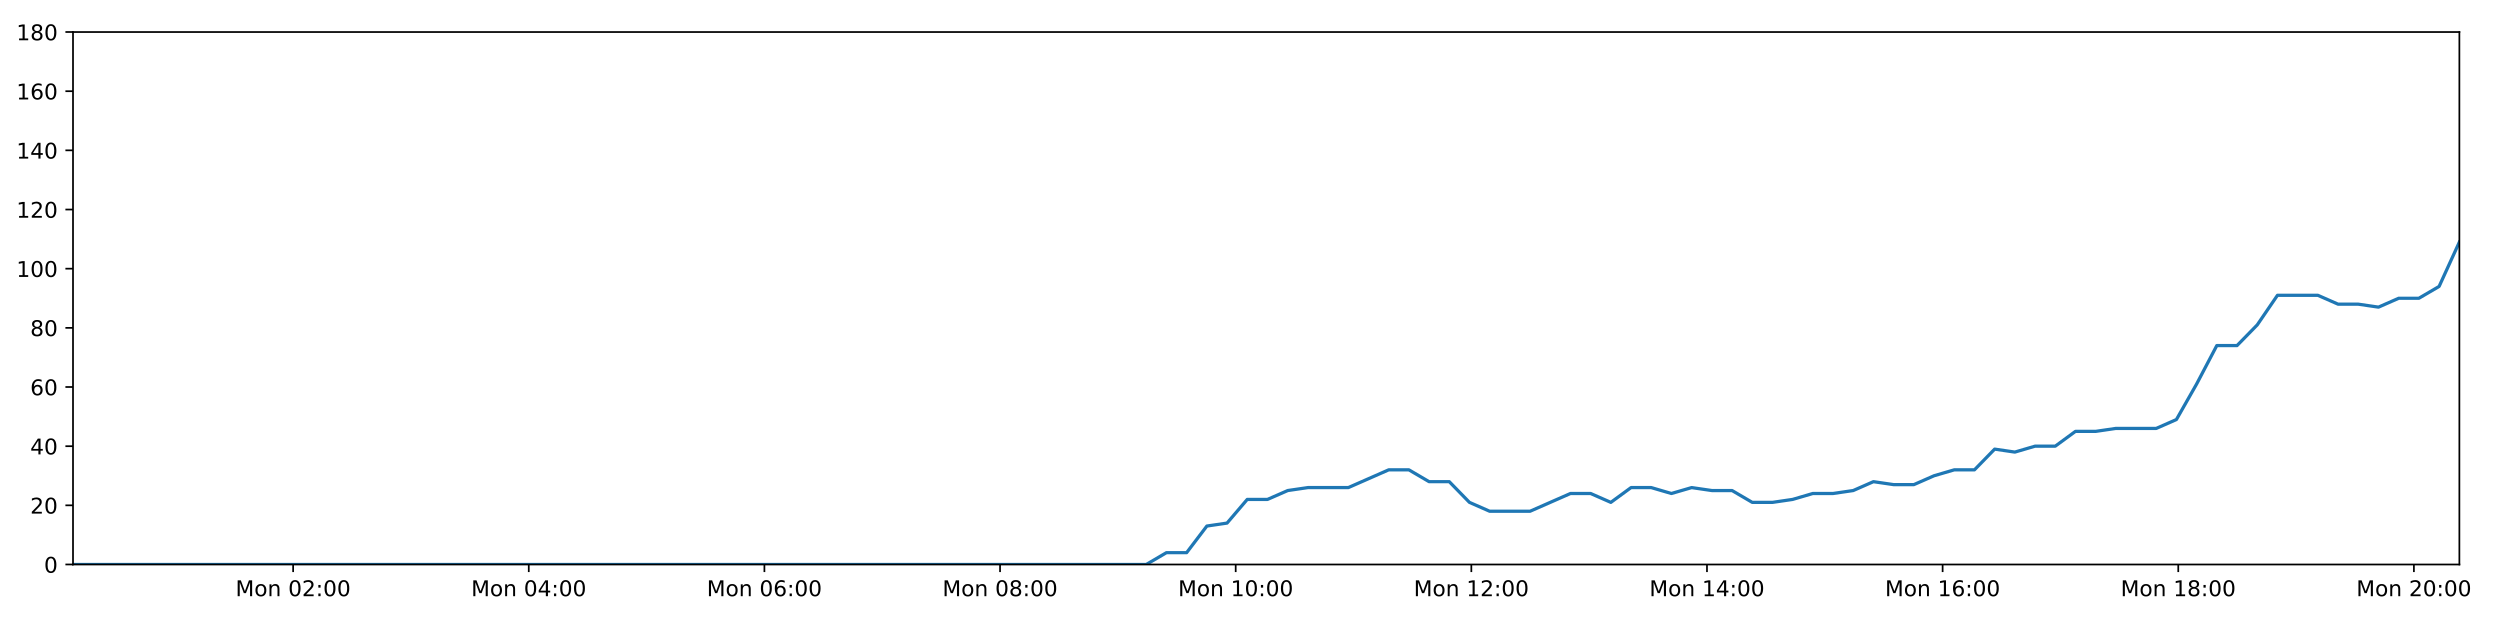
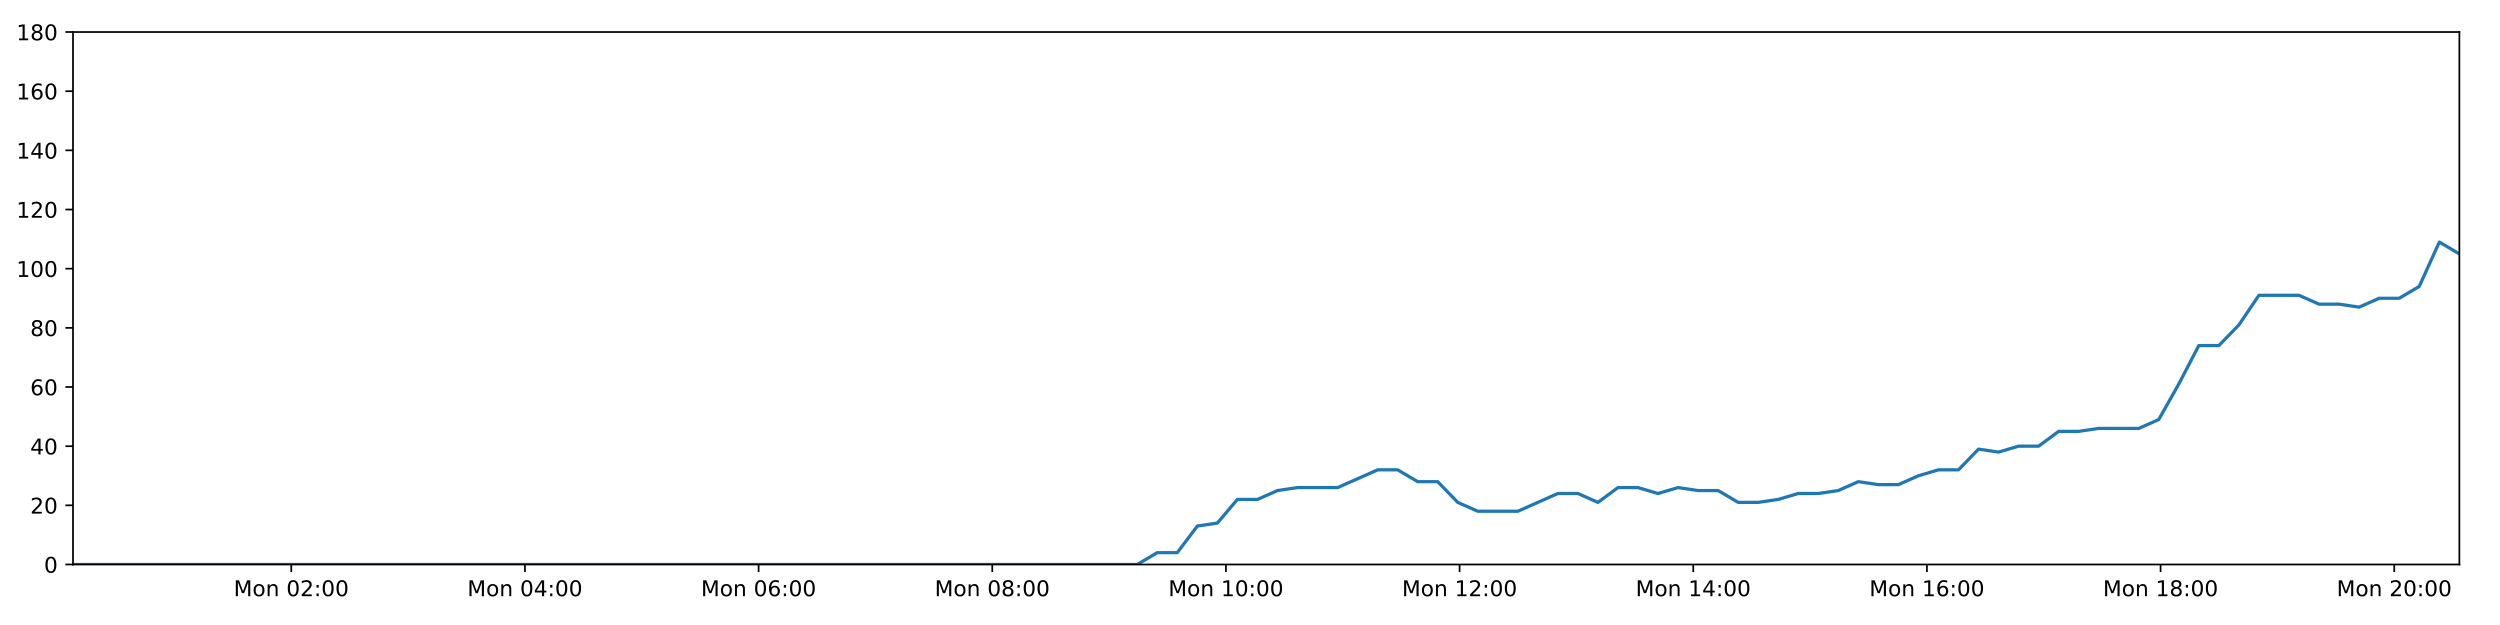
<svg xmlns="http://www.w3.org/2000/svg" xmlns:xlink="http://www.w3.org/1999/xlink" height="288pt" version="1.1" viewBox="0 0 1152 288" width="1152pt">
  <defs>
    <style type="text/css">
*{stroke-linecap:butt;stroke-linejoin:round;}
  </style>
  </defs>
  <g id="figure_1">
    <g id="patch_1">
      <path d="M 0 288  L 1152 288  L 1152 0  L 0 0  z " style="fill:#ffffff;" />
    </g>
    <g id="axes_1">
      <g id="patch_2">
        <path d="M 33.64 260.12  L 1133.28 260.12  L 1133.28 14.76  L 33.64 14.76  z " style="fill:#ffffff;" />
      </g>
      <g id="matplotlib.axis_1">
        <g id="xtick_1">
          <g id="line2d_1">
            <defs>
-               <path d="M 0 0  L 0 3.5  " id="m4c3cf633b5" style="stroke:#000000;stroke-width:0.8;" />
-             </defs>
-             <g>
-               <use style="stroke:#000000;stroke-width:0.8;" x="135.072" xlink:href="#m4c3cf633b5" y="260.12" />
+               <path d="M 0 0  L 0 3.5  " id="m6467c48061" style="stroke:#000000;stroke-width:0.8;" />
+             </defs>
+             <g>
+               <use style="stroke:#000000;stroke-width:0.8;" x="134.221" xlink:href="#m6467c48061" y="260.12" />
            </g>
          </g>
          <g id="text_1">
            <defs>
              <path d="M 9.812 72.906  L 24.516 72.906  L 43.109 23.297  L 61.812 72.906  L 76.516 72.906  L 76.516 0  L 66.891 0  L 66.891 64.016  L 48.094 14.016  L 38.188 14.016  L 19.391 64.016  L 19.391 0  L 9.812 0  z " id="DejaVuSans-77" />
              <path d="M 30.609 48.391  Q 23.391 48.391 19.188 42.75  Q 14.984 37.109 14.984 27.297  Q 14.984 17.484 19.156 11.844  Q 23.344 6.203 30.609 6.203  Q 37.797 6.203 41.984 11.859  Q 46.188 17.531 46.188 27.297  Q 46.188 37.016 41.984 42.703  Q 37.797 48.391 30.609 48.391  z M 30.609 56  Q 42.328 56 49.016 48.375  Q 55.719 40.766 55.719 27.297  Q 55.719 13.875 49.016 6.219  Q 42.328 -1.422 30.609 -1.422  Q 18.844 -1.422 12.172 6.219  Q 5.516 13.875 5.516 27.297  Q 5.516 40.766 12.172 48.375  Q 18.844 56 30.609 56  z " id="DejaVuSans-111" />
              <path d="M 54.891 33.016  L 54.891 0  L 45.906 0  L 45.906 32.719  Q 45.906 40.484 42.875 44.328  Q 39.844 48.188 33.797 48.188  Q 26.516 48.188 22.312 43.547  Q 18.109 38.922 18.109 30.906  L 18.109 0  L 9.078 0  L 9.078 54.688  L 18.109 54.688  L 18.109 46.188  Q 21.344 51.125 25.703 53.562  Q 30.078 56 35.797 56  Q 45.219 56 50.047 50.172  Q 54.891 44.344 54.891 33.016  z " id="DejaVuSans-110" />
              <path id="DejaVuSans-32" />
              <path d="M 31.781 66.406  Q 24.172 66.406 20.328 58.906  Q 16.5 51.422 16.5 36.375  Q 16.5 21.391 20.328 13.891  Q 24.172 6.391 31.781 6.391  Q 39.453 6.391 43.281 13.891  Q 47.125 21.391 47.125 36.375  Q 47.125 51.422 43.281 58.906  Q 39.453 66.406 31.781 66.406  z M 31.781 74.219  Q 44.047 74.219 50.516 64.516  Q 56.984 54.828 56.984 36.375  Q 56.984 17.969 50.516 8.266  Q 44.047 -1.422 31.781 -1.422  Q 19.531 -1.422 13.062 8.266  Q 6.594 17.969 6.594 36.375  Q 6.594 54.828 13.062 64.516  Q 19.531 74.219 31.781 74.219  z " id="DejaVuSans-48" />
              <path d="M 19.188 8.297  L 53.609 8.297  L 53.609 0  L 7.328 0  L 7.328 8.297  Q 12.938 14.109 22.625 23.891  Q 32.328 33.688 34.812 36.531  Q 39.547 41.844 41.422 45.531  Q 43.312 49.219 43.312 52.781  Q 43.312 58.594 39.234 62.25  Q 35.156 65.922 28.609 65.922  Q 23.969 65.922 18.812 64.312  Q 13.672 62.703 7.812 59.422  L 7.812 69.391  Q 13.766 71.781 18.938 73  Q 24.125 74.219 28.422 74.219  Q 39.75 74.219 46.484 68.547  Q 53.219 62.891 53.219 53.422  Q 53.219 48.922 51.531 44.891  Q 49.859 40.875 45.406 35.406  Q 44.188 33.984 37.641 27.219  Q 31.109 20.453 19.188 8.297  z " id="DejaVuSans-50" />
              <path d="M 11.719 12.406  L 22.016 12.406  L 22.016 0  L 11.719 0  z M 11.719 51.703  L 22.016 51.703  L 22.016 39.312  L 11.719 39.312  z " id="DejaVuSans-58" />
            </defs>
-             <g transform="translate(108.5318 274.7184)scale(0.1 -0.1)">
+             <g transform="translate(107.6803 274.7184)scale(0.1 -0.1)">
              <use xlink:href="#DejaVuSans-77" />
              <use x="86.279" xlink:href="#DejaVuSans-111" />
              <use x="147.461" xlink:href="#DejaVuSans-110" />
              <use x="210.84" xlink:href="#DejaVuSans-32" />
              <use x="242.627" xlink:href="#DejaVuSans-48" />
              <use x="306.25" xlink:href="#DejaVuSans-50" />
              <use x="369.873" xlink:href="#DejaVuSans-58" />
              <use x="403.564" xlink:href="#DejaVuSans-48" />
              <use x="467.188" xlink:href="#DejaVuSans-48" />
            </g>
          </g>
        </g>
        <g id="xtick_2">
          <g id="line2d_2">
            <g>
-               <use style="stroke:#000000;stroke-width:0.8;" x="243.656" xlink:href="#m4c3cf633b5" y="260.12" />
+               <use style="stroke:#000000;stroke-width:0.8;" x="241.893" xlink:href="#m6467c48061" y="260.12" />
            </g>
          </g>
          <g id="text_2">
            <defs>
              <path d="M 37.797 64.312  L 12.891 25.391  L 37.797 25.391  z M 35.203 72.906  L 47.609 72.906  L 47.609 25.391  L 58.016 25.391  L 58.016 17.188  L 47.609 17.188  L 47.609 0  L 37.797 0  L 37.797 17.188  L 4.891 17.188  L 4.891 26.703  z " id="DejaVuSans-52" />
            </defs>
-             <g transform="translate(217.1156 274.7184)scale(0.1 -0.1)">
+             <g transform="translate(215.3526 274.7184)scale(0.1 -0.1)">
              <use xlink:href="#DejaVuSans-77" />
              <use x="86.279" xlink:href="#DejaVuSans-111" />
              <use x="147.461" xlink:href="#DejaVuSans-110" />
              <use x="210.84" xlink:href="#DejaVuSans-32" />
              <use x="242.627" xlink:href="#DejaVuSans-48" />
              <use x="306.25" xlink:href="#DejaVuSans-52" />
              <use x="369.873" xlink:href="#DejaVuSans-58" />
              <use x="403.564" xlink:href="#DejaVuSans-48" />
              <use x="467.188" xlink:href="#DejaVuSans-48" />
            </g>
          </g>
        </g>
        <g id="xtick_3">
          <g id="line2d_3">
            <g>
-               <use style="stroke:#000000;stroke-width:0.8;" x="352.24" xlink:href="#m4c3cf633b5" y="260.12" />
+               <use style="stroke:#000000;stroke-width:0.8;" x="349.565" xlink:href="#m6467c48061" y="260.12" />
            </g>
          </g>
          <g id="text_3">
            <defs>
              <path d="M 33.016 40.375  Q 26.375 40.375 22.484 35.828  Q 18.609 31.297 18.609 23.391  Q 18.609 15.531 22.484 10.953  Q 26.375 6.391 33.016 6.391  Q 39.656 6.391 43.531 10.953  Q 47.406 15.531 47.406 23.391  Q 47.406 31.297 43.531 35.828  Q 39.656 40.375 33.016 40.375  z M 52.594 71.297  L 52.594 62.312  Q 48.875 64.062 45.094 64.984  Q 41.312 65.922 37.594 65.922  Q 27.828 65.922 22.672 59.328  Q 17.531 52.734 16.797 39.406  Q 19.672 43.656 24.016 45.922  Q 28.375 48.188 33.594 48.188  Q 44.578 48.188 50.953 41.516  Q 57.328 34.859 57.328 23.391  Q 57.328 12.156 50.688 5.359  Q 44.047 -1.422 33.016 -1.422  Q 20.359 -1.422 13.672 8.266  Q 6.984 17.969 6.984 36.375  Q 6.984 53.656 15.188 63.938  Q 23.391 74.219 37.203 74.219  Q 40.922 74.219 44.703 73.484  Q 48.484 72.75 52.594 71.297  z " id="DejaVuSans-54" />
            </defs>
-             <g transform="translate(325.6994 274.7184)scale(0.1 -0.1)">
+             <g transform="translate(323.0248 274.7184)scale(0.1 -0.1)">
              <use xlink:href="#DejaVuSans-77" />
              <use x="86.279" xlink:href="#DejaVuSans-111" />
              <use x="147.461" xlink:href="#DejaVuSans-110" />
              <use x="210.84" xlink:href="#DejaVuSans-32" />
              <use x="242.627" xlink:href="#DejaVuSans-48" />
              <use x="306.25" xlink:href="#DejaVuSans-54" />
              <use x="369.873" xlink:href="#DejaVuSans-58" />
              <use x="403.564" xlink:href="#DejaVuSans-48" />
              <use x="467.188" xlink:href="#DejaVuSans-48" />
            </g>
          </g>
        </g>
        <g id="xtick_4">
          <g id="line2d_4">
            <g>
-               <use style="stroke:#000000;stroke-width:0.8;" x="460.824" xlink:href="#m4c3cf633b5" y="260.12" />
+               <use style="stroke:#000000;stroke-width:0.8;" x="457.238" xlink:href="#m6467c48061" y="260.12" />
            </g>
          </g>
          <g id="text_4">
            <defs>
              <path d="M 31.781 34.625  Q 24.75 34.625 20.719 30.859  Q 16.703 27.094 16.703 20.516  Q 16.703 13.922 20.719 10.156  Q 24.75 6.391 31.781 6.391  Q 38.812 6.391 42.859 10.172  Q 46.922 13.969 46.922 20.516  Q 46.922 27.094 42.891 30.859  Q 38.875 34.625 31.781 34.625  z M 21.922 38.812  Q 15.578 40.375 12.031 44.719  Q 8.5 49.078 8.5 55.328  Q 8.5 64.062 14.719 69.141  Q 20.953 74.219 31.781 74.219  Q 42.672 74.219 48.875 69.141  Q 55.078 64.062 55.078 55.328  Q 55.078 49.078 51.531 44.719  Q 48 40.375 41.703 38.812  Q 48.828 37.156 52.797 32.312  Q 56.781 27.484 56.781 20.516  Q 56.781 9.906 50.312 4.234  Q 43.844 -1.422 31.781 -1.422  Q 19.734 -1.422 13.25 4.234  Q 6.781 9.906 6.781 20.516  Q 6.781 27.484 10.781 32.312  Q 14.797 37.156 21.922 38.812  z M 18.312 54.391  Q 18.312 48.734 21.844 45.562  Q 25.391 42.391 31.781 42.391  Q 38.141 42.391 41.719 45.562  Q 45.312 48.734 45.312 54.391  Q 45.312 60.062 41.719 63.234  Q 38.141 66.406 31.781 66.406  Q 25.391 66.406 21.844 63.234  Q 18.312 60.062 18.312 54.391  z " id="DejaVuSans-56" />
            </defs>
-             <g transform="translate(434.2832 274.7184)scale(0.1 -0.1)">
+             <g transform="translate(430.6971 274.7184)scale(0.1 -0.1)">
              <use xlink:href="#DejaVuSans-77" />
              <use x="86.279" xlink:href="#DejaVuSans-111" />
              <use x="147.461" xlink:href="#DejaVuSans-110" />
              <use x="210.84" xlink:href="#DejaVuSans-32" />
              <use x="242.627" xlink:href="#DejaVuSans-48" />
              <use x="306.25" xlink:href="#DejaVuSans-56" />
              <use x="369.873" xlink:href="#DejaVuSans-58" />
              <use x="403.564" xlink:href="#DejaVuSans-48" />
              <use x="467.188" xlink:href="#DejaVuSans-48" />
            </g>
          </g>
        </g>
        <g id="xtick_5">
          <g id="line2d_5">
            <g>
-               <use style="stroke:#000000;stroke-width:0.8;" x="569.408" xlink:href="#m4c3cf633b5" y="260.12" />
+               <use style="stroke:#000000;stroke-width:0.8;" x="564.91" xlink:href="#m6467c48061" y="260.12" />
            </g>
          </g>
          <g id="text_5">
            <defs>
              <path d="M 12.406 8.297  L 28.516 8.297  L 28.516 63.922  L 10.984 60.406  L 10.984 69.391  L 28.422 72.906  L 38.281 72.906  L 38.281 8.297  L 54.391 8.297  L 54.391 0  L 12.406 0  z " id="DejaVuSans-49" />
            </defs>
-             <g transform="translate(542.867 274.7184)scale(0.1 -0.1)">
+             <g transform="translate(538.3694 274.7184)scale(0.1 -0.1)">
              <use xlink:href="#DejaVuSans-77" />
              <use x="86.279" xlink:href="#DejaVuSans-111" />
              <use x="147.461" xlink:href="#DejaVuSans-110" />
              <use x="210.84" xlink:href="#DejaVuSans-32" />
              <use x="242.627" xlink:href="#DejaVuSans-49" />
              <use x="306.25" xlink:href="#DejaVuSans-48" />
              <use x="369.873" xlink:href="#DejaVuSans-58" />
              <use x="403.564" xlink:href="#DejaVuSans-48" />
              <use x="467.188" xlink:href="#DejaVuSans-48" />
            </g>
          </g>
        </g>
        <g id="xtick_6">
          <g id="line2d_6">
            <g>
-               <use style="stroke:#000000;stroke-width:0.8;" x="677.991" xlink:href="#m4c3cf633b5" y="260.12" />
+               <use style="stroke:#000000;stroke-width:0.8;" x="672.582" xlink:href="#m6467c48061" y="260.12" />
            </g>
          </g>
          <g id="text_6">
-             <g transform="translate(651.4509 274.7184)scale(0.1 -0.1)">
+             <g transform="translate(646.0416 274.7184)scale(0.1 -0.1)">
              <use xlink:href="#DejaVuSans-77" />
              <use x="86.279" xlink:href="#DejaVuSans-111" />
              <use x="147.461" xlink:href="#DejaVuSans-110" />
              <use x="210.84" xlink:href="#DejaVuSans-32" />
              <use x="242.627" xlink:href="#DejaVuSans-49" />
              <use x="306.25" xlink:href="#DejaVuSans-50" />
              <use x="369.873" xlink:href="#DejaVuSans-58" />
              <use x="403.564" xlink:href="#DejaVuSans-48" />
              <use x="467.188" xlink:href="#DejaVuSans-48" />
            </g>
          </g>
        </g>
        <g id="xtick_7">
          <g id="line2d_7">
            <g>
-               <use style="stroke:#000000;stroke-width:0.8;" x="786.575" xlink:href="#m4c3cf633b5" y="260.12" />
+               <use style="stroke:#000000;stroke-width:0.8;" x="780.255" xlink:href="#m6467c48061" y="260.12" />
            </g>
          </g>
          <g id="text_7">
-             <g transform="translate(760.0347 274.7184)scale(0.1 -0.1)">
+             <g transform="translate(753.7139 274.7184)scale(0.1 -0.1)">
              <use xlink:href="#DejaVuSans-77" />
              <use x="86.279" xlink:href="#DejaVuSans-111" />
              <use x="147.461" xlink:href="#DejaVuSans-110" />
              <use x="210.84" xlink:href="#DejaVuSans-32" />
              <use x="242.627" xlink:href="#DejaVuSans-49" />
              <use x="306.25" xlink:href="#DejaVuSans-52" />
              <use x="369.873" xlink:href="#DejaVuSans-58" />
              <use x="403.564" xlink:href="#DejaVuSans-48" />
              <use x="467.188" xlink:href="#DejaVuSans-48" />
            </g>
          </g>
        </g>
        <g id="xtick_8">
          <g id="line2d_8">
            <g>
-               <use style="stroke:#000000;stroke-width:0.8;" x="895.159" xlink:href="#m4c3cf633b5" y="260.12" />
+               <use style="stroke:#000000;stroke-width:0.8;" x="887.927" xlink:href="#m6467c48061" y="260.12" />
            </g>
          </g>
          <g id="text_8">
-             <g transform="translate(868.6185 274.7184)scale(0.1 -0.1)">
+             <g transform="translate(861.3862 274.7184)scale(0.1 -0.1)">
              <use xlink:href="#DejaVuSans-77" />
              <use x="86.279" xlink:href="#DejaVuSans-111" />
              <use x="147.461" xlink:href="#DejaVuSans-110" />
              <use x="210.84" xlink:href="#DejaVuSans-32" />
              <use x="242.627" xlink:href="#DejaVuSans-49" />
              <use x="306.25" xlink:href="#DejaVuSans-54" />
              <use x="369.873" xlink:href="#DejaVuSans-58" />
              <use x="403.564" xlink:href="#DejaVuSans-48" />
              <use x="467.188" xlink:href="#DejaVuSans-48" />
            </g>
          </g>
        </g>
        <g id="xtick_9">
          <g id="line2d_9">
            <g>
-               <use style="stroke:#000000;stroke-width:0.8;" x="1003.743" xlink:href="#m4c3cf633b5" y="260.12" />
+               <use style="stroke:#000000;stroke-width:0.8;" x="995.599" xlink:href="#m6467c48061" y="260.12" />
            </g>
          </g>
          <g id="text_9">
-             <g transform="translate(977.2023 274.7184)scale(0.1 -0.1)">
+             <g transform="translate(969.0585 274.7184)scale(0.1 -0.1)">
              <use xlink:href="#DejaVuSans-77" />
              <use x="86.279" xlink:href="#DejaVuSans-111" />
              <use x="147.461" xlink:href="#DejaVuSans-110" />
              <use x="210.84" xlink:href="#DejaVuSans-32" />
              <use x="242.627" xlink:href="#DejaVuSans-49" />
              <use x="306.25" xlink:href="#DejaVuSans-56" />
              <use x="369.873" xlink:href="#DejaVuSans-58" />
              <use x="403.564" xlink:href="#DejaVuSans-48" />
              <use x="467.188" xlink:href="#DejaVuSans-48" />
            </g>
          </g>
        </g>
        <g id="xtick_10">
          <g id="line2d_10">
            <g>
-               <use style="stroke:#000000;stroke-width:0.8;" x="1112.327" xlink:href="#m4c3cf633b5" y="260.12" />
+               <use style="stroke:#000000;stroke-width:0.8;" x="1103.271" xlink:href="#m6467c48061" y="260.12" />
            </g>
          </g>
          <g id="text_10">
-             <g transform="translate(1085.786 274.7184)scale(0.1 -0.1)">
+             <g transform="translate(1076.731 274.7184)scale(0.1 -0.1)">
              <use xlink:href="#DejaVuSans-77" />
              <use x="86.279" xlink:href="#DejaVuSans-111" />
              <use x="147.461" xlink:href="#DejaVuSans-110" />
              <use x="210.84" xlink:href="#DejaVuSans-32" />
              <use x="242.627" xlink:href="#DejaVuSans-50" />
              <use x="306.25" xlink:href="#DejaVuSans-48" />
              <use x="369.873" xlink:href="#DejaVuSans-58" />
              <use x="403.564" xlink:href="#DejaVuSans-48" />
              <use x="467.188" xlink:href="#DejaVuSans-48" />
            </g>
          </g>
        </g>
      </g>
      <g id="matplotlib.axis_2">
        <g id="ytick_1">
          <g id="line2d_11">
            <defs>
-               <path d="M 0 0  L -3.5 0  " id="m5d4aa31c6e" style="stroke:#000000;stroke-width:0.8;" />
-             </defs>
-             <g>
-               <use style="stroke:#000000;stroke-width:0.8;" x="33.64" xlink:href="#m5d4aa31c6e" y="260.12" />
+               <path d="M 0 0  L -3.5 0  " id="ma7e5644169" style="stroke:#000000;stroke-width:0.8;" />
+             </defs>
+             <g>
+               <use style="stroke:#000000;stroke-width:0.8;" x="33.64" xlink:href="#ma7e5644169" y="260.12" />
            </g>
          </g>
          <g id="text_11">
            <g transform="translate(20.2775 263.9192)scale(0.1 -0.1)">
              <use xlink:href="#DejaVuSans-48" />
            </g>
          </g>
        </g>
        <g id="ytick_2">
          <g id="line2d_12">
            <g>
-               <use style="stroke:#000000;stroke-width:0.8;" x="33.64" xlink:href="#m5d4aa31c6e" y="232.858" />
+               <use style="stroke:#000000;stroke-width:0.8;" x="33.64" xlink:href="#ma7e5644169" y="232.858" />
            </g>
          </g>
          <g id="text_12">
            <g transform="translate(13.915 236.657)scale(0.1 -0.1)">
              <use xlink:href="#DejaVuSans-50" />
              <use x="63.623" xlink:href="#DejaVuSans-48" />
            </g>
          </g>
        </g>
        <g id="ytick_3">
          <g id="line2d_13">
            <g>
-               <use style="stroke:#000000;stroke-width:0.8;" x="33.64" xlink:href="#m5d4aa31c6e" y="205.596" />
+               <use style="stroke:#000000;stroke-width:0.8;" x="33.64" xlink:href="#ma7e5644169" y="205.596" />
            </g>
          </g>
          <g id="text_13">
            <g transform="translate(13.915 209.3948)scale(0.1 -0.1)">
              <use xlink:href="#DejaVuSans-52" />
              <use x="63.623" xlink:href="#DejaVuSans-48" />
            </g>
          </g>
        </g>
        <g id="ytick_4">
          <g id="line2d_14">
            <g>
-               <use style="stroke:#000000;stroke-width:0.8;" x="33.64" xlink:href="#m5d4aa31c6e" y="178.333" />
+               <use style="stroke:#000000;stroke-width:0.8;" x="33.64" xlink:href="#ma7e5644169" y="178.333" />
            </g>
          </g>
          <g id="text_14">
            <g transform="translate(13.915 182.1326)scale(0.1 -0.1)">
              <use xlink:href="#DejaVuSans-54" />
              <use x="63.623" xlink:href="#DejaVuSans-48" />
            </g>
          </g>
        </g>
        <g id="ytick_5">
          <g id="line2d_15">
            <g>
-               <use style="stroke:#000000;stroke-width:0.8;" x="33.64" xlink:href="#m5d4aa31c6e" y="151.071" />
+               <use style="stroke:#000000;stroke-width:0.8;" x="33.64" xlink:href="#ma7e5644169" y="151.071" />
            </g>
          </g>
          <g id="text_15">
            <g transform="translate(13.915 154.8703)scale(0.1 -0.1)">
              <use xlink:href="#DejaVuSans-56" />
              <use x="63.623" xlink:href="#DejaVuSans-48" />
            </g>
          </g>
        </g>
        <g id="ytick_6">
          <g id="line2d_16">
            <g>
-               <use style="stroke:#000000;stroke-width:0.8;" x="33.64" xlink:href="#m5d4aa31c6e" y="123.809" />
+               <use style="stroke:#000000;stroke-width:0.8;" x="33.64" xlink:href="#ma7e5644169" y="123.809" />
            </g>
          </g>
          <g id="text_16">
            <g transform="translate(7.5525 127.6081)scale(0.1 -0.1)">
              <use xlink:href="#DejaVuSans-49" />
              <use x="63.623" xlink:href="#DejaVuSans-48" />
              <use x="127.246" xlink:href="#DejaVuSans-48" />
            </g>
          </g>
        </g>
        <g id="ytick_7">
          <g id="line2d_17">
            <g>
-               <use style="stroke:#000000;stroke-width:0.8;" x="33.64" xlink:href="#m5d4aa31c6e" y="96.547" />
+               <use style="stroke:#000000;stroke-width:0.8;" x="33.64" xlink:href="#ma7e5644169" y="96.547" />
            </g>
          </g>
          <g id="text_17">
            <g transform="translate(7.5525 100.3459)scale(0.1 -0.1)">
              <use xlink:href="#DejaVuSans-49" />
              <use x="63.623" xlink:href="#DejaVuSans-50" />
              <use x="127.246" xlink:href="#DejaVuSans-48" />
            </g>
          </g>
        </g>
        <g id="ytick_8">
          <g id="line2d_18">
            <g>
-               <use style="stroke:#000000;stroke-width:0.8;" x="33.64" xlink:href="#m5d4aa31c6e" y="69.284" />
+               <use style="stroke:#000000;stroke-width:0.8;" x="33.64" xlink:href="#ma7e5644169" y="69.284" />
            </g>
          </g>
          <g id="text_18">
            <g transform="translate(7.5525 73.08366)scale(0.1 -0.1)">
              <use xlink:href="#DejaVuSans-49" />
              <use x="63.623" xlink:href="#DejaVuSans-52" />
              <use x="127.246" xlink:href="#DejaVuSans-48" />
            </g>
          </g>
        </g>
        <g id="ytick_9">
          <g id="line2d_19">
            <g>
-               <use style="stroke:#000000;stroke-width:0.8;" x="33.64" xlink:href="#m5d4aa31c6e" y="42.022" />
+               <use style="stroke:#000000;stroke-width:0.8;" x="33.64" xlink:href="#ma7e5644169" y="42.022" />
            </g>
          </g>
          <g id="text_19">
            <g transform="translate(7.5525 45.82144)scale(0.1 -0.1)">
              <use xlink:href="#DejaVuSans-49" />
              <use x="63.623" xlink:href="#DejaVuSans-54" />
              <use x="127.246" xlink:href="#DejaVuSans-48" />
            </g>
          </g>
        </g>
        <g id="ytick_10">
          <g id="line2d_20">
            <g>
-               <use style="stroke:#000000;stroke-width:0.8;" x="33.64" xlink:href="#m5d4aa31c6e" y="14.76" />
+               <use style="stroke:#000000;stroke-width:0.8;" x="33.64" xlink:href="#ma7e5644169" y="14.76" />
            </g>
          </g>
          <g id="text_20">
            <g transform="translate(7.5525 18.55922)scale(0.1 -0.1)">
              <use xlink:href="#DejaVuSans-49" />
              <use x="63.623" xlink:href="#DejaVuSans-56" />
              <use x="127.246" xlink:href="#DejaVuSans-48" />
            </g>
          </g>
        </g>
      </g>
      <g id="line2d_21">
-         <path clip-path="url(#pc50e7a68b4)" d="M 33.64 260.12  L 42.793 260.12  L 51.954 260.12  L 61.107 260.12  L 70.261 260.12  L 79.413 260.12  L 88.567 260.12  L 97.719 260.12  L 106.871 260.12  L 116.023 260.12  L 125.181 260.12  L 134.336 260.12  L 143.487 260.12  L 152.642 260.12  L 161.794 260.12  L 170.948 260.12  L 180.1 260.12  L 189.253 260.12  L 198.408 260.12  L 207.568 260.12  L 216.721 260.12  L 225.877 260.12  L 235.034 260.12  L 244.186 260.12  L 253.34 260.12  L 262.492 260.12  L 271.644 260.12  L 280.8 260.12  L 289.959 260.12  L 299.114 260.12  L 308.268 260.12  L 317.422 260.12  L 326.575 260.12  L 335.728 260.12  L 344.879 260.12  L 354.035 260.12  L 363.208 260.12  L 372.36 260.12  L 381.513 260.12  L 390.672 260.12  L 399.831 260.12  L 408.986 260.12  L 418.142 260.12  L 427.294 260.12  L 436.454 260.12  L 445.612 260.12  L 454.765 260.12  L 463.917 260.12  L 473.077 260.12  L 482.237 260.12  L 491.389 260.12  L 500.545 260.12  L 509.7 260.12  L 518.874 260.12  L 528.181 260.12  L 537.492 254.668  L 546.798 254.668  L 556.124 242.4  L 565.424 241.036  L 574.727 230.132  L 584.057 230.132  L 593.393 226.042  L 602.701 224.679  L 612.004 224.679  L 621.312 224.679  L 630.614 220.59  L 639.915 216.5  L 649.217 216.5  L 658.519 221.953  L 667.825 221.953  L 677.124 231.495  L 686.437 235.584  L 695.744 235.584  L 705.046 235.584  L 714.354 231.495  L 723.672 227.405  L 732.973 227.405  L 742.277 231.495  L 751.585 224.679  L 760.885 224.679  L 770.183 227.405  L 779.523 224.679  L 788.832 226.042  L 798.139 226.042  L 807.442 231.495  L 816.748 231.495  L 826.046 230.132  L 835.343 227.405  L 844.647 227.405  L 853.961 226.042  L 863.276 221.953  L 872.588 223.316  L 881.91 223.316  L 891.218 219.227  L 900.525 216.5  L 909.827 216.5  L 919.132 206.959  L 928.44 208.322  L 937.746 205.596  L 947.057 205.596  L 956.362 198.78  L 965.665 198.78  L 974.969 197.417  L 984.278 197.417  L 993.588 197.417  L 1002.89 193.328  L 1012.194 176.97  L 1021.496 159.25  L 1030.812 159.25  L 1040.139 149.708  L 1049.453 136.077  L 1058.758 136.077  L 1068.076 136.077  L 1077.385 140.166  L 1086.689 140.166  L 1096.003 141.529  L 1105.314 137.44  L 1114.621 137.44  L 1123.94 131.988  L 1133.28 111.541  " style="fill:none;stroke:#1f77b4;stroke-linecap:square;stroke-width:1.5;" />
+         <path clip-path="url(#pf63abd8154)" d="M 33.64 260.12  L 42.716 260.12  L 51.801 260.12  L 60.877 260.12  L 69.953 260.12  L 79.029 260.12  L 88.106 260.12  L 97.181 260.12  L 106.256 260.12  L 115.331 260.12  L 124.413 260.12  L 133.49 260.12  L 142.565 260.12  L 151.643 260.12  L 160.718 260.12  L 169.795 260.12  L 178.87 260.12  L 187.946 260.12  L 197.025 260.12  L 206.108 260.12  L 215.184 260.12  L 224.263 260.12  L 233.344 260.12  L 242.418 260.12  L 251.495 260.12  L 260.571 260.12  L 269.646 260.12  L 278.725 260.12  L 287.807 260.12  L 296.885 260.12  L 305.962 260.12  L 315.039 260.12  L 324.116 260.12  L 333.192 260.12  L 342.267 260.12  L 351.345 260.12  L 360.441 260.12  L 369.516 260.12  L 378.593 260.12  L 387.675 260.12  L 396.757 260.12  L 405.835 260.12  L 414.914 260.12  L 423.989 260.12  L 433.072 260.12  L 442.154 260.12  L 451.23 260.12  L 460.305 260.12  L 469.388 260.12  L 478.471 260.12  L 487.547 260.12  L 496.625 260.12  L 505.704 260.12  L 514.801 260.12  L 524.03 260.12  L 533.262 254.668  L 542.49 254.668  L 551.738 242.4  L 560.96 241.036  L 570.184 230.132  L 579.436 230.132  L 588.694 226.042  L 597.924 224.679  L 607.149 224.679  L 616.378 224.679  L 625.603 220.59  L 634.826 216.5  L 644.05 216.5  L 653.273 221.953  L 662.501 221.953  L 671.722 231.495  L 680.957 235.584  L 690.186 235.584  L 699.41 235.584  L 708.64 231.495  L 717.88 227.405  L 727.102 227.405  L 736.328 231.495  L 745.558 224.679  L 754.78 224.679  L 764 227.405  L 773.262 224.679  L 782.492 226.042  L 791.721 226.042  L 800.946 231.495  L 810.174 231.495  L 819.394 230.132  L 828.613 227.405  L 837.838 227.405  L 847.075 226.042  L 856.311 221.953  L 865.545 223.316  L 874.789 223.316  L 884.019 219.227  L 893.247 216.5  L 902.472 216.5  L 911.698 206.959  L 920.928 208.322  L 930.156 205.596  L 939.389 205.596  L 948.616 198.78  L 957.841 198.78  L 967.067 197.417  L 976.298 197.417  L 985.529 197.417  L 994.753 193.328  L 1003.979 176.97  L 1013.203 159.25  L 1022.441 159.25  L 1031.69 149.708  L 1040.925 136.077  L 1050.153 136.077  L 1059.392 136.077  L 1068.623 140.166  L 1077.849 140.166  L 1087.085 141.529  L 1096.317 137.44  L 1105.546 137.44  L 1114.787 131.988  L 1124.049 111.541  L 1133.28 116.993  " style="fill:none;stroke:#1f77b4;stroke-linecap:square;stroke-width:1.5;" />
      </g>
      <g id="patch_3">
        <path d="M 33.64 260.12  L 33.64 14.76  " style="fill:none;stroke:#000000;stroke-linecap:square;stroke-linejoin:miter;stroke-width:0.8;" />
      </g>
      <g id="patch_4">
        <path d="M 1133.28 260.12  L 1133.28 14.76  " style="fill:none;stroke:#000000;stroke-linecap:square;stroke-linejoin:miter;stroke-width:0.8;" />
      </g>
      <g id="patch_5">
        <path d="M 33.64 260.12  L 1133.28 260.12  " style="fill:none;stroke:#000000;stroke-linecap:square;stroke-linejoin:miter;stroke-width:0.8;" />
      </g>
      <g id="patch_6">
        <path d="M 33.64 14.76  L 1133.28 14.76  " style="fill:none;stroke:#000000;stroke-linecap:square;stroke-linejoin:miter;stroke-width:0.8;" />
      </g>
    </g>
  </g>
  <defs>
-     <clipPath id="pc50e7a68b4">
+     <clipPath id="pf63abd8154">
      <rect height="245.36" width="1099.64" x="33.64" y="14.76" />
    </clipPath>
  </defs>
</svg>
